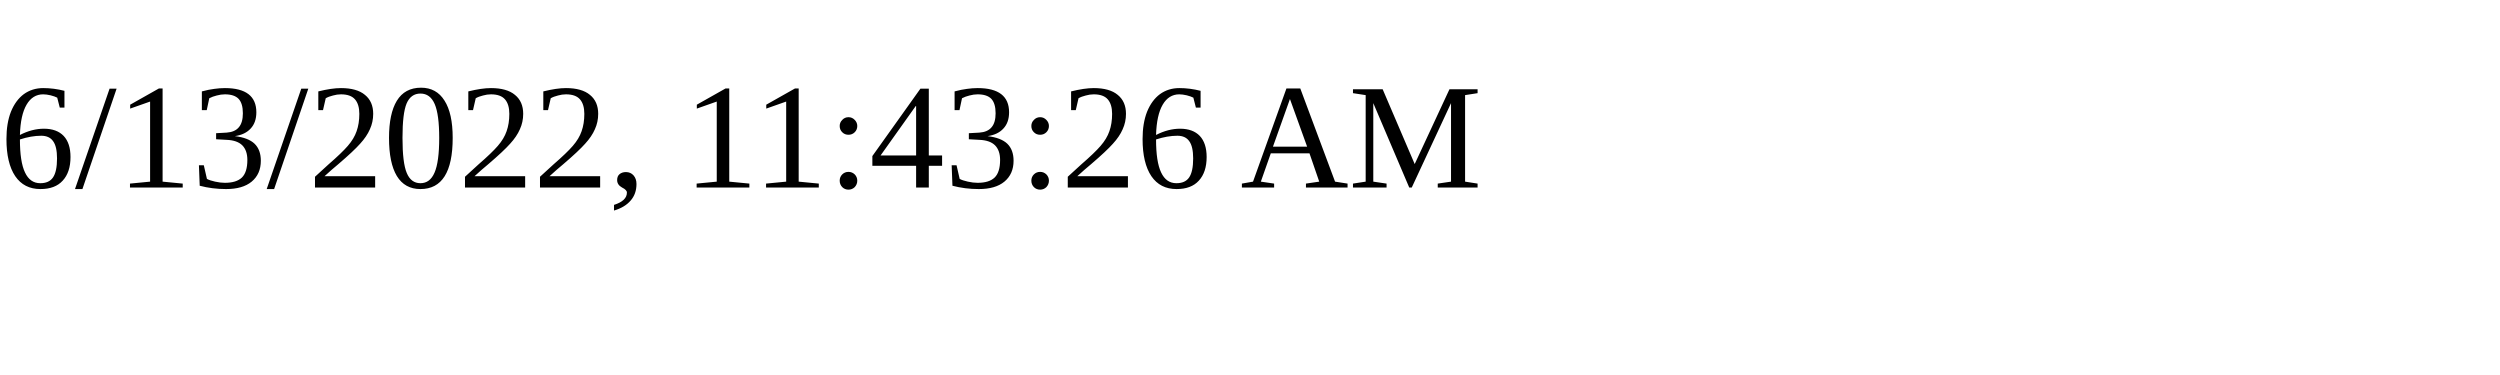
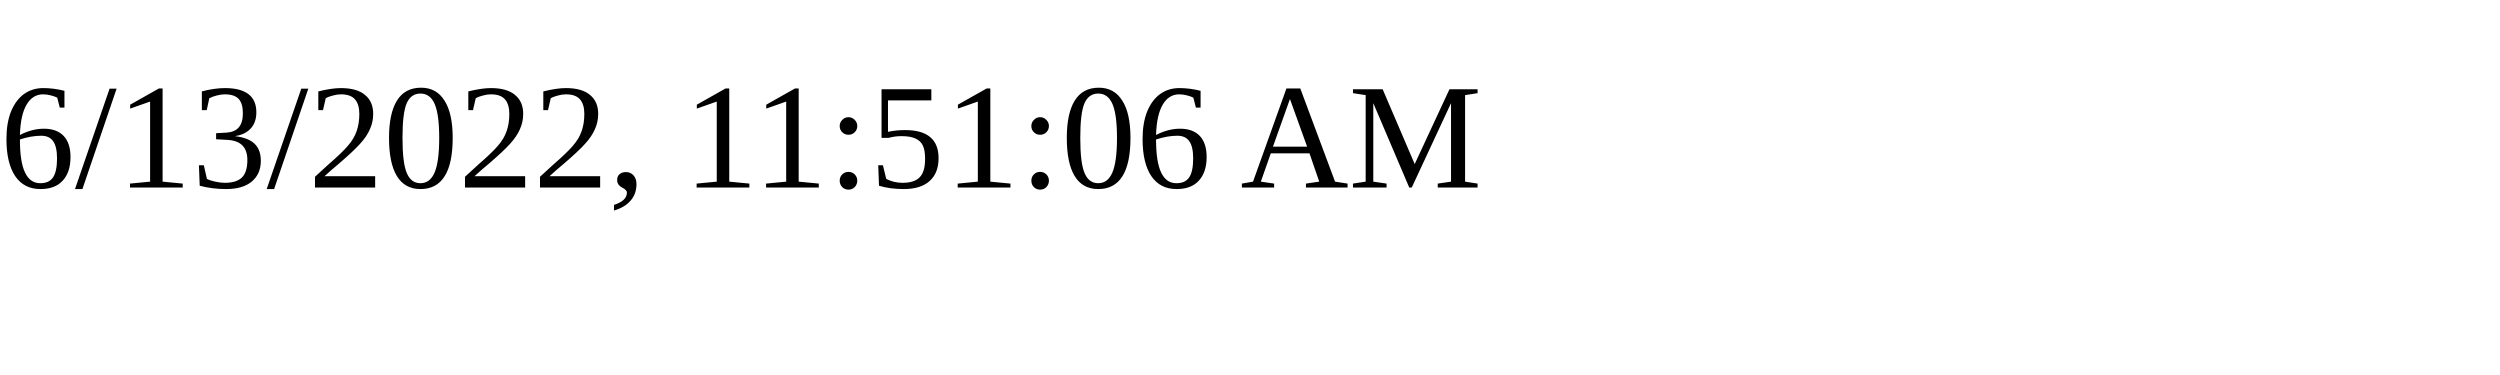
<svg xmlns="http://www.w3.org/2000/svg" height="30" width="200">
-   <text x="0" y="15">6/13/2022, 11:43:26 AM</text>
+   <text x="0" y="15">6/13/2022, 11:51:06 AM</text>
</svg>
